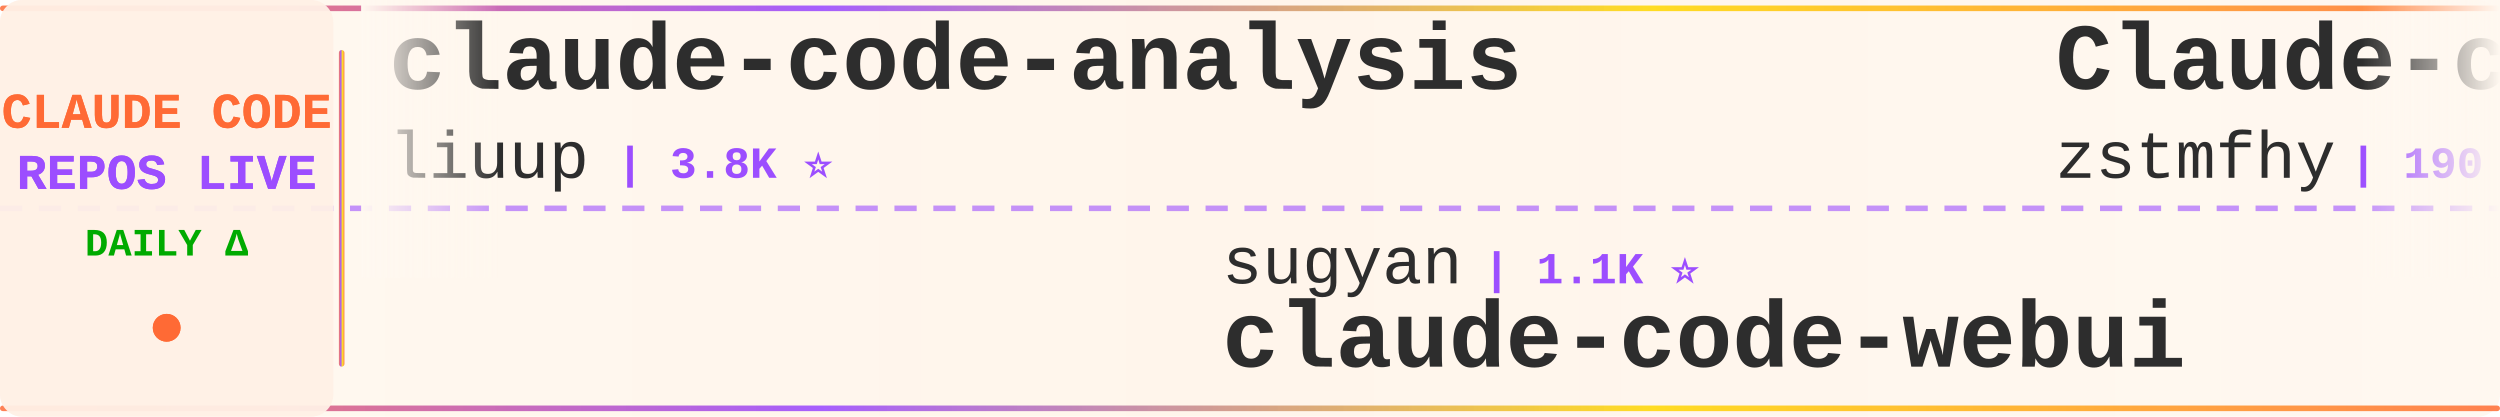
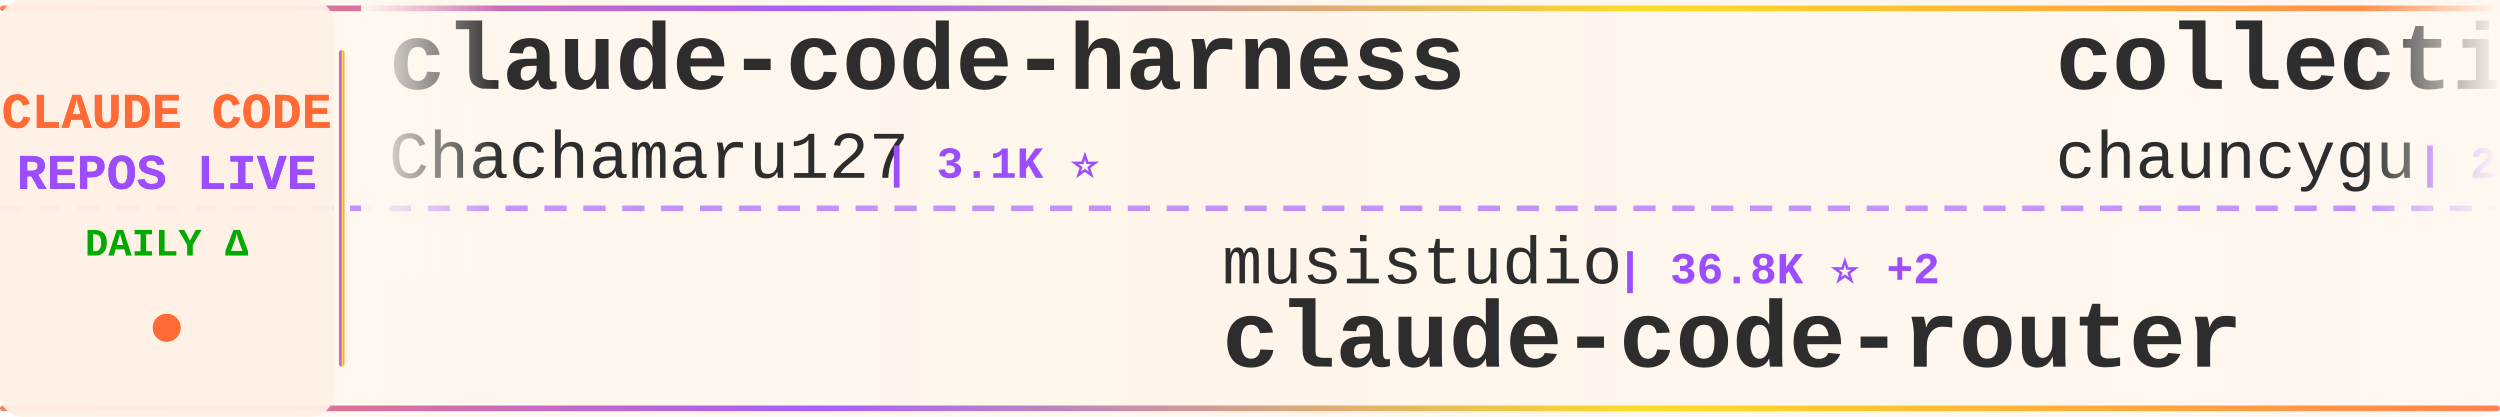
<svg xmlns="http://www.w3.org/2000/svg" width="900" height="150">
  <defs>
    <linearGradient id="tickerBg" x1="0%" y1="0%" x2="100%" y2="0%">
      <stop offset="0%" style="stop-color:#fff8f0;stop-opacity:0.98" />
      <stop offset="50%" style="stop-color:#fff5eb;stop-opacity:1" />
      <stop offset="100%" style="stop-color:#fff8f0;stop-opacity:0.98" />
    </linearGradient>
    <linearGradient id="borderGrad" x1="0%" y1="0%" x2="100%" y2="0%">
      <stop offset="0%" style="stop-color:#FF6B35;stop-opacity:0.85">
        <animate attributeName="stop-opacity" values="0.85;1;0.85" dur="2s" repeatCount="indefinite" />
      </stop>
      <stop offset="33%" style="stop-color:#9C4EFF;stop-opacity:0.9">
        <animate attributeName="stop-opacity" values="0.9;1;0.9" dur="2.2s" repeatCount="indefinite" />
      </stop>
      <stop offset="66%" style="stop-color:#FFD700;stop-opacity:0.85">
        <animate attributeName="stop-opacity" values="0.85;1;0.85" dur="1.8s" repeatCount="indefinite" />
      </stop>
      <stop offset="100%" style="stop-color:#FF6B35;stop-opacity:0.85">
        <animate attributeName="stop-opacity" values="0.85;1;0.85" dur="2s" repeatCount="indefinite" />
      </stop>
    </linearGradient>
    <filter id="textGlow">
      <feGaussianBlur stdDeviation="0.15" result="coloredBlur" />
      <feMerge>
        <feMergeNode in="coloredBlur" />
        <feMergeNode in="SourceGraphic" />
      </feMerge>
    </filter>
    <filter id="metricGlow">
      <feGaussianBlur stdDeviation="0.2" result="coloredBlur" />
      <feMerge>
        <feMergeNode in="coloredBlur" />
        <feMergeNode in="SourceGraphic" />
      </feMerge>
    </filter>
    <linearGradient id="leftFade" x1="0%" y1="0%" x2="100%" y2="0%">
      <stop offset="0%" style="stop-color:#fff8f0;stop-opacity:1" />
      <stop offset="100%" style="stop-color:#fff8f0;stop-opacity:0" />
    </linearGradient>
    <linearGradient id="rightFade" x1="0%" y1="0%" x2="100%" y2="0%">
      <stop offset="0%" style="stop-color:#fff8f0;stop-opacity:0" />
      <stop offset="100%" style="stop-color:#fff8f0;stop-opacity:1" />
    </linearGradient>
  </defs>
  <rect width="900" height="150" fill="url(#tickerBg)" rx="8" />
  <rect x="0" y="2" width="900" height="2" fill="url(#borderGrad)" rx="1" />
  <rect x="0" y="146" width="900" height="2" fill="url(#borderGrad)" rx="1" />
  <line x1="0" y1="75" x2="900" y2="75" stroke="#9C4EFF" stroke-width="2" stroke-dasharray="8 6" opacity="0.6" />
  <rect x="0" y="0" width="120" height="150" fill="#fff0e6" opacity="0.95" rx="8" />
  <text x="60" y="46" font-family="'Courier New', monospace" font-size="18" font-weight="bold" fill="#FF6B35" text-anchor="middle" filter="url(#textGlow)">
    CLAUDE CODE
  </text>
  <text x="60" y="68" font-family="'Courier New', monospace" font-size="18" font-weight="bold" fill="#9C4EFF" text-anchor="middle" filter="url(#textGlow)">
    REPOS LIVE
  </text>
  <text x="60" y="92" font-family="'Courier New', monospace" font-size="14" font-weight="bold" fill="#00aa00" text-anchor="middle">
    DAILY Δ
  </text>
  <circle cx="60" cy="118" r="5" fill="#FF6B35" filter="url(#metricGlow)">
    <animate attributeName="r" values="4;6;4" dur="1.5s" repeatCount="indefinite" />
    <animate attributeName="opacity" values="0.6;1;0.6" dur="1.5s" repeatCount="indefinite" />
  </circle>
  <rect x="122" y="18" width="2" height="114" fill="url(#borderGrad)" rx="1" />
  <clipPath id="tickerClip">
    <rect x="130" y="0" width="770" height="150" />
  </clipPath>
  <g clip-path="url(#tickerClip)">
    <g id="tickerItems">
      <animateTransform attributeName="transform" attributeType="XML" type="translate" from="0 0" to="-3000 0" dur="54s" repeatCount="indefinite" />
      <g transform="translate(0, 0)">
-         <text x="140" y="32" font-family="'Courier New', monospace" font-size="34" font-weight="bold" fill="#2d2d2d">claude-code-analysis</text>
-         <text x="140" y="64" font-family="'Courier New', monospace" font-size="24" font-weight="normal" fill="#2d2d2d" opacity="1.0">liuup</text>
-         <text x="222" y="64" font-family="'Courier New', monospace" font-size="16" font-weight="bold" fill="#9C4EFF"> | 3.8K ⭐</text>
+         <text x="140" y="32" font-family="'Courier New', monospace" font-size="34" font-weight="bold" fill="#2d2d2d">claude-code-harness</text>
+         <text x="140" y="64" font-family="'Courier New', monospace" font-size="24" font-weight="normal" fill="#2d2d2d" opacity="1.0">Chachamaru127</text>
+         <text x="318" y="64" font-family="'Courier New', monospace" font-size="16" font-weight="bold" fill="#9C4EFF"> | 3.1K ⭐</text>
      </g>
      <g transform="translate(300, 0)">
-         <text x="140" y="102" font-family="'Courier New', monospace" font-size="24" font-weight="normal" fill="#2d2d2d" opacity="1.0">sugyan</text>
-         <text x="234" y="102" font-family="'Courier New', monospace" font-size="16" font-weight="bold" fill="#9C4EFF"> | 1.1K ⭐</text>
-         <text x="140" y="132" font-family="'Courier New', monospace" font-size="34" font-weight="bold" fill="#2d2d2d">claude-code-webui</text>
+         <text x="140" y="102" font-family="'Courier New', monospace" font-size="24" font-weight="normal" fill="#2d2d2d" opacity="1.0">musistudio</text>
+         <text x="282" y="102" font-family="'Courier New', monospace" font-size="16" font-weight="bold" fill="#9C4EFF"> | 36.8K ⭐ +2</text>
+         <text x="140" y="132" font-family="'Courier New', monospace" font-size="34" font-weight="bold" fill="#2d2d2d">claude-code-router</text>
      </g>
      <g transform="translate(600, 0)">
-         <text x="140" y="32" font-family="'Courier New', monospace" font-size="34" font-weight="bold" fill="#2d2d2d">Claude-code</text>
-         <text x="140" y="64" font-family="'Courier New', monospace" font-size="24" font-weight="normal" fill="#2d2d2d" opacity="1.0">zstmfhy</text>
-         <text x="246" y="64" font-family="'Courier New', monospace" font-size="16" font-weight="bold" fill="#9C4EFF"> | 190 ⭐</text>
+         <text x="140" y="32" font-family="'Courier New', monospace" font-size="34" font-weight="bold" fill="#2d2d2d">collection-claude-code-s...</text>
+         <text x="140" y="64" font-family="'Courier New', monospace" font-size="24" font-weight="normal" fill="#2d2d2d" opacity="1.0">chauncygu</text>
+         <text x="270" y="64" font-family="'Courier New', monospace" font-size="16" font-weight="bold" fill="#9C4EFF"> | 2.8K ⭐</text>
      </g>
      <g transform="translate(900, 0)">
-         <text x="140" y="102" font-family="'Courier New', monospace" font-size="24" font-weight="normal" fill="#2d2d2d" opacity="1.0">LING71671</text>
-         <text x="270" y="102" font-family="'Courier New', monospace" font-size="16" font-weight="bold" fill="#9C4EFF"> | 945 ⭐ +1</text>
-         <text x="140" y="132" font-family="'Courier New', monospace" font-size="34" font-weight="bold" fill="#2d2d2d">Open-ClaudeCode</text>
+         <text x="140" y="102" font-family="'Courier New', monospace" font-size="24" font-weight="normal" fill="#2d2d2d" opacity="1.0">diet103</text>
+         <text x="246" y="102" font-family="'Courier New', monospace" font-size="16" font-weight="bold" fill="#9C4EFF"> | 10.0K ⭐ -1</text>
+         <text x="140" y="132" font-family="'Courier New', monospace" font-size="34" font-weight="bold" fill="#2d2d2d">claude-code-infrastructu...</text>
      </g>
      <g transform="translate(1200, 0)">
-         <text x="140" y="32" font-family="'Courier New', monospace" font-size="34" font-weight="bold" fill="#2d2d2d">Claude-Code</text>
-         <text x="140" y="64" font-family="'Courier New', monospace" font-size="24" font-weight="normal" fill="#2d2d2d" opacity="1.0">OrcaWhisper</text>
-         <text x="294" y="64" font-family="'Courier New', monospace" font-size="16" font-weight="bold" fill="#9C4EFF"> | 92 ⭐</text>
+         <text x="140" y="32" font-family="'Courier New', monospace" font-size="34" font-weight="bold" fill="#2d2d2d">my-claude-code-setup</text>
+         <text x="140" y="64" font-family="'Courier New', monospace" font-size="24" font-weight="normal" fill="#2d2d2d" opacity="1.0">centminmod</text>
+         <text x="282" y="64" font-family="'Courier New', monospace" font-size="16" font-weight="bold" fill="#9C4EFF"> | 2.6K ⭐ +1</text>
      </g>
      <g transform="translate(1500, 0)">
-         <text x="140" y="102" font-family="'Courier New', monospace" font-size="24" font-weight="normal" fill="#2d2d2d" opacity="1.0">nicedreamzapp</text>
-         <text x="318" y="102" font-family="'Courier New', monospace" font-size="16" font-weight="bold" fill="#9C4EFF"> | 3.2K ⭐ +2</text>
-         <text x="140" y="132" font-family="'Courier New', monospace" font-size="34" font-weight="bold" fill="#2d2d2d">claude-code-local</text>
+         <text x="140" y="102" font-family="'Courier New', monospace" font-size="24" font-weight="normal" fill="#2d2d2d" opacity="1.0">AICoderTudou</text>
+         <text x="306" y="102" font-family="'Courier New', monospace" font-size="16" font-weight="bold" fill="#9C4EFF"> | 496 ⭐</text>
+         <text x="140" y="132" font-family="'Courier New', monospace" font-size="34" font-weight="bold" fill="#2d2d2d">claude-code-tudou</text>
      </g>
      <g transform="translate(1800, 0)">
-         <text x="140" y="32" font-family="'Courier New', monospace" font-size="34" font-weight="bold" fill="#2d2d2d">claude-code-prompts</text>
-         <text x="140" y="64" font-family="'Courier New', monospace" font-size="24" font-weight="normal" fill="#2d2d2d" opacity="1.0">repowise-dev</text>
-         <text x="306" y="64" font-family="'Courier New', monospace" font-size="16" font-weight="bold" fill="#9C4EFF"> | 1.2K ⭐</text>
+         <text x="140" y="32" font-family="'Courier New', monospace" font-size="34" font-weight="bold" fill="#2d2d2d">awesome-claude-code-tool...</text>
+         <text x="140" y="64" font-family="'Courier New', monospace" font-size="24" font-weight="normal" fill="#2d2d2d" opacity="1.0">rohitg00</text>
+         <text x="258" y="64" font-family="'Courier New', monospace" font-size="16" font-weight="bold" fill="#9C4EFF"> | 2.5K ⭐ +1</text>
      </g>
      <g transform="translate(2100, 0)">
-         <text x="140" y="102" font-family="'Courier New', monospace" font-size="24" font-weight="normal" fill="#2d2d2d" opacity="1.0">shanraisshan</text>
-         <text x="306" y="102" font-family="'Courier New', monospace" font-size="16" font-weight="bold" fill="#9C4EFF"> | 64.8K ⭐ +7</text>
-         <text x="140" y="132" font-family="'Courier New', monospace" font-size="34" font-weight="bold" fill="#2d2d2d">claude-code-best-practic...</text>
+         <text x="140" y="102" font-family="'Courier New', monospace" font-size="24" font-weight="normal" fill="#2d2d2d" opacity="1.0">liuup</text>
+         <text x="222" y="102" font-family="'Courier New', monospace" font-size="16" font-weight="bold" fill="#9C4EFF"> | 3.8K ⭐</text>
+         <text x="140" y="132" font-family="'Courier New', monospace" font-size="34" font-weight="bold" fill="#2d2d2d">claude-code-analysis</text>
      </g>
      <g transform="translate(2400, 0)">
-         <text x="140" y="32" font-family="'Courier New', monospace" font-size="34" font-weight="bold" fill="#2d2d2d">ClaudeCodeAgents</text>
-         <text x="140" y="64" font-family="'Courier New', monospace" font-size="24" font-weight="normal" fill="#2d2d2d" opacity="1.0">darcyegb</text>
-         <text x="258" y="64" font-family="'Courier New', monospace" font-size="16" font-weight="bold" fill="#9C4EFF"> | 760 ⭐</text>
+         <text x="140" y="32" font-family="'Courier New', monospace" font-size="34" font-weight="bold" fill="#2d2d2d">system_prompts_leaks</text>
+         <text x="140" y="64" font-family="'Courier New', monospace" font-size="24" font-weight="normal" fill="#2d2d2d" opacity="1.0">asgeirtj</text>
+         <text x="258" y="64" font-family="'Courier New', monospace" font-size="16" font-weight="bold" fill="#9C4EFF"> | 63.2K ⭐ +7</text>
      </g>
      <g transform="translate(2700, 0)">
-         <text x="140" y="102" font-family="'Courier New', monospace" font-size="24" font-weight="normal" fill="#2d2d2d" opacity="1.0">lintsinghua</text>
-         <text x="294" y="102" font-family="'Courier New', monospace" font-size="16" font-weight="bold" fill="#9C4EFF"> | 4.1K ⭐ +1</text>
-         <text x="140" y="132" font-family="'Courier New', monospace" font-size="34" font-weight="bold" fill="#2d2d2d">claude-code-book</text>
+         <text x="140" y="102" font-family="'Courier New', monospace" font-size="24" font-weight="normal" fill="#2d2d2d" opacity="1.0">jeremylongshore</text>
+         <text x="342" y="102" font-family="'Courier New', monospace" font-size="16" font-weight="bold" fill="#9C4EFF"> | 2.7K ⭐ +2</text>
+         <text x="140" y="132" font-family="'Courier New', monospace" font-size="34" font-weight="bold" fill="#2d2d2d">claude-code-plugins-plus...</text>
      </g>
      <g transform="translate(3000, 0)">
-         <text x="140" y="32" font-family="'Courier New', monospace" font-size="34" font-weight="bold" fill="#2d2d2d">claude-code-analysis</text>
-         <text x="140" y="64" font-family="'Courier New', monospace" font-size="24" font-weight="normal" fill="#2d2d2d" opacity="1.0">liuup</text>
-         <text x="222" y="64" font-family="'Courier New', monospace" font-size="16" font-weight="bold" fill="#9C4EFF"> | 3.8K ⭐</text>
+         <text x="140" y="32" font-family="'Courier New', monospace" font-size="34" font-weight="bold" fill="#2d2d2d">claude-code-harness</text>
+         <text x="140" y="64" font-family="'Courier New', monospace" font-size="24" font-weight="normal" fill="#2d2d2d" opacity="1.0">Chachamaru127</text>
+         <text x="318" y="64" font-family="'Courier New', monospace" font-size="16" font-weight="bold" fill="#9C4EFF"> | 3.1K ⭐</text>
      </g>
      <g transform="translate(3300, 0)">
-         <text x="140" y="102" font-family="'Courier New', monospace" font-size="24" font-weight="normal" fill="#2d2d2d" opacity="1.0">sugyan</text>
-         <text x="234" y="102" font-family="'Courier New', monospace" font-size="16" font-weight="bold" fill="#9C4EFF"> | 1.1K ⭐</text>
-         <text x="140" y="132" font-family="'Courier New', monospace" font-size="34" font-weight="bold" fill="#2d2d2d">claude-code-webui</text>
+         <text x="140" y="102" font-family="'Courier New', monospace" font-size="24" font-weight="normal" fill="#2d2d2d" opacity="1.0">musistudio</text>
+         <text x="282" y="102" font-family="'Courier New', monospace" font-size="16" font-weight="bold" fill="#9C4EFF"> | 36.8K ⭐ +2</text>
+         <text x="140" y="132" font-family="'Courier New', monospace" font-size="34" font-weight="bold" fill="#2d2d2d">claude-code-router</text>
      </g>
      <g transform="translate(3600, 0)">
-         <text x="140" y="32" font-family="'Courier New', monospace" font-size="34" font-weight="bold" fill="#2d2d2d">Claude-code</text>
-         <text x="140" y="64" font-family="'Courier New', monospace" font-size="24" font-weight="normal" fill="#2d2d2d" opacity="1.0">zstmfhy</text>
-         <text x="246" y="64" font-family="'Courier New', monospace" font-size="16" font-weight="bold" fill="#9C4EFF"> | 190 ⭐</text>
+         <text x="140" y="32" font-family="'Courier New', monospace" font-size="34" font-weight="bold" fill="#2d2d2d">collection-claude-code-s...</text>
+         <text x="140" y="64" font-family="'Courier New', monospace" font-size="24" font-weight="normal" fill="#2d2d2d" opacity="1.0">chauncygu</text>
+         <text x="270" y="64" font-family="'Courier New', monospace" font-size="16" font-weight="bold" fill="#9C4EFF"> | 2.8K ⭐</text>
      </g>
      <g transform="translate(3900, 0)">
-         <text x="140" y="102" font-family="'Courier New', monospace" font-size="24" font-weight="normal" fill="#2d2d2d" opacity="1.0">LING71671</text>
-         <text x="270" y="102" font-family="'Courier New', monospace" font-size="16" font-weight="bold" fill="#9C4EFF"> | 945 ⭐ +1</text>
-         <text x="140" y="132" font-family="'Courier New', monospace" font-size="34" font-weight="bold" fill="#2d2d2d">Open-ClaudeCode</text>
+         <text x="140" y="102" font-family="'Courier New', monospace" font-size="24" font-weight="normal" fill="#2d2d2d" opacity="1.0">diet103</text>
+         <text x="246" y="102" font-family="'Courier New', monospace" font-size="16" font-weight="bold" fill="#9C4EFF"> | 10.0K ⭐ -1</text>
+         <text x="140" y="132" font-family="'Courier New', monospace" font-size="34" font-weight="bold" fill="#2d2d2d">claude-code-infrastructu...</text>
      </g>
    </g>
  </g>
  <rect x="130" y="0" width="50" height="100" fill="url(#leftFade)" />
  <rect x="850" y="0" width="50" height="100" fill="url(#rightFade)" />
</svg>
